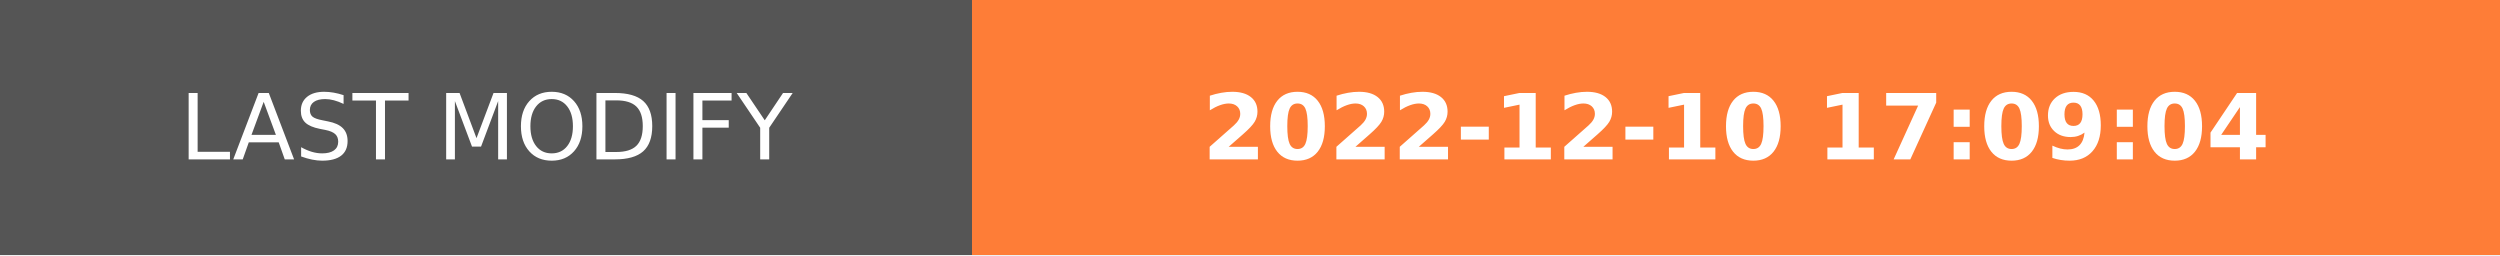
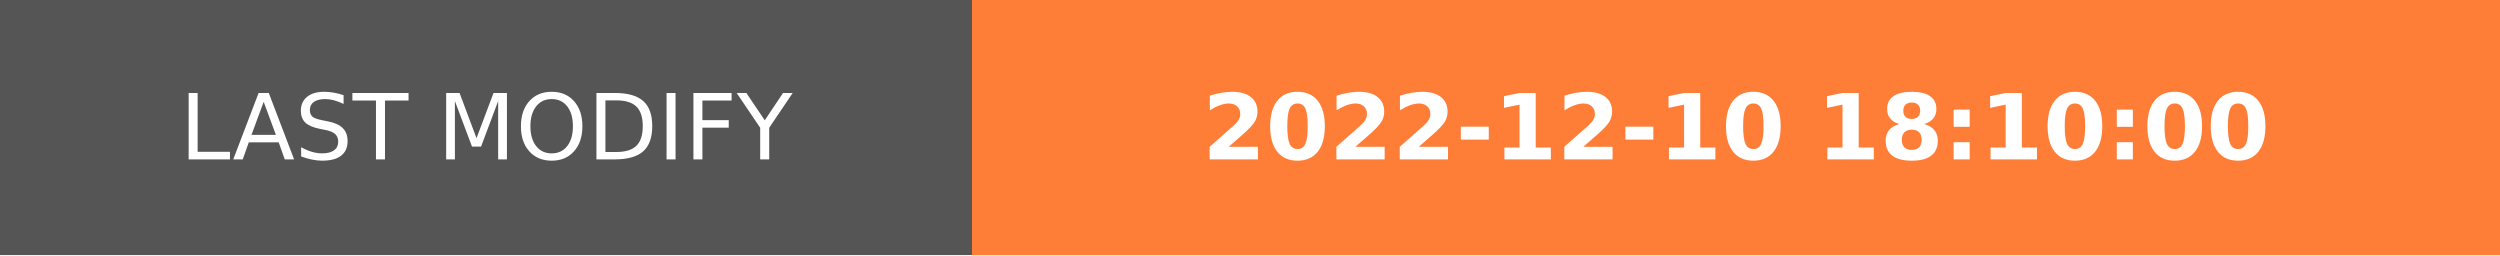
- <svg xmlns="http://www.w3.org/2000/svg" width="274.5" height="28" role="img" aria-label="LAST MODIFY: 2022-12-10 17:09:04">
+ <svg xmlns="http://www.w3.org/2000/svg" width="274.5" height="28" role="img" aria-label="LAST MODIFY: 2022-12-10 18:10:00">
  <g shape-rendering="crispEdges">
    <rect width="106.75" height="28" fill="#555" />
    <rect x="106.75" width="167.75" height="28" fill="#fe7d37" />
  </g>
  <g fill="#fff" text-anchor="middle" font-family="Verdana,Geneva,DejaVu Sans,sans-serif" text-rendering="geometricPrecision" font-size="100">
    <text transform="scale(.1)" x="533.75" y="175" textLength="827.5" fill="#fff">LAST MODIFY</text>
-     <text transform="scale(.1)" x="1906.25" y="175" textLength="1437.5" fill="#fff" font-weight="bold">2022-12-10 17:09:04</text>
+     <text transform="scale(.1)" x="1906.25" y="175" textLength="1437.5" fill="#fff" font-weight="bold">2022-12-10 18:10:00</text>
  </g>
</svg>
